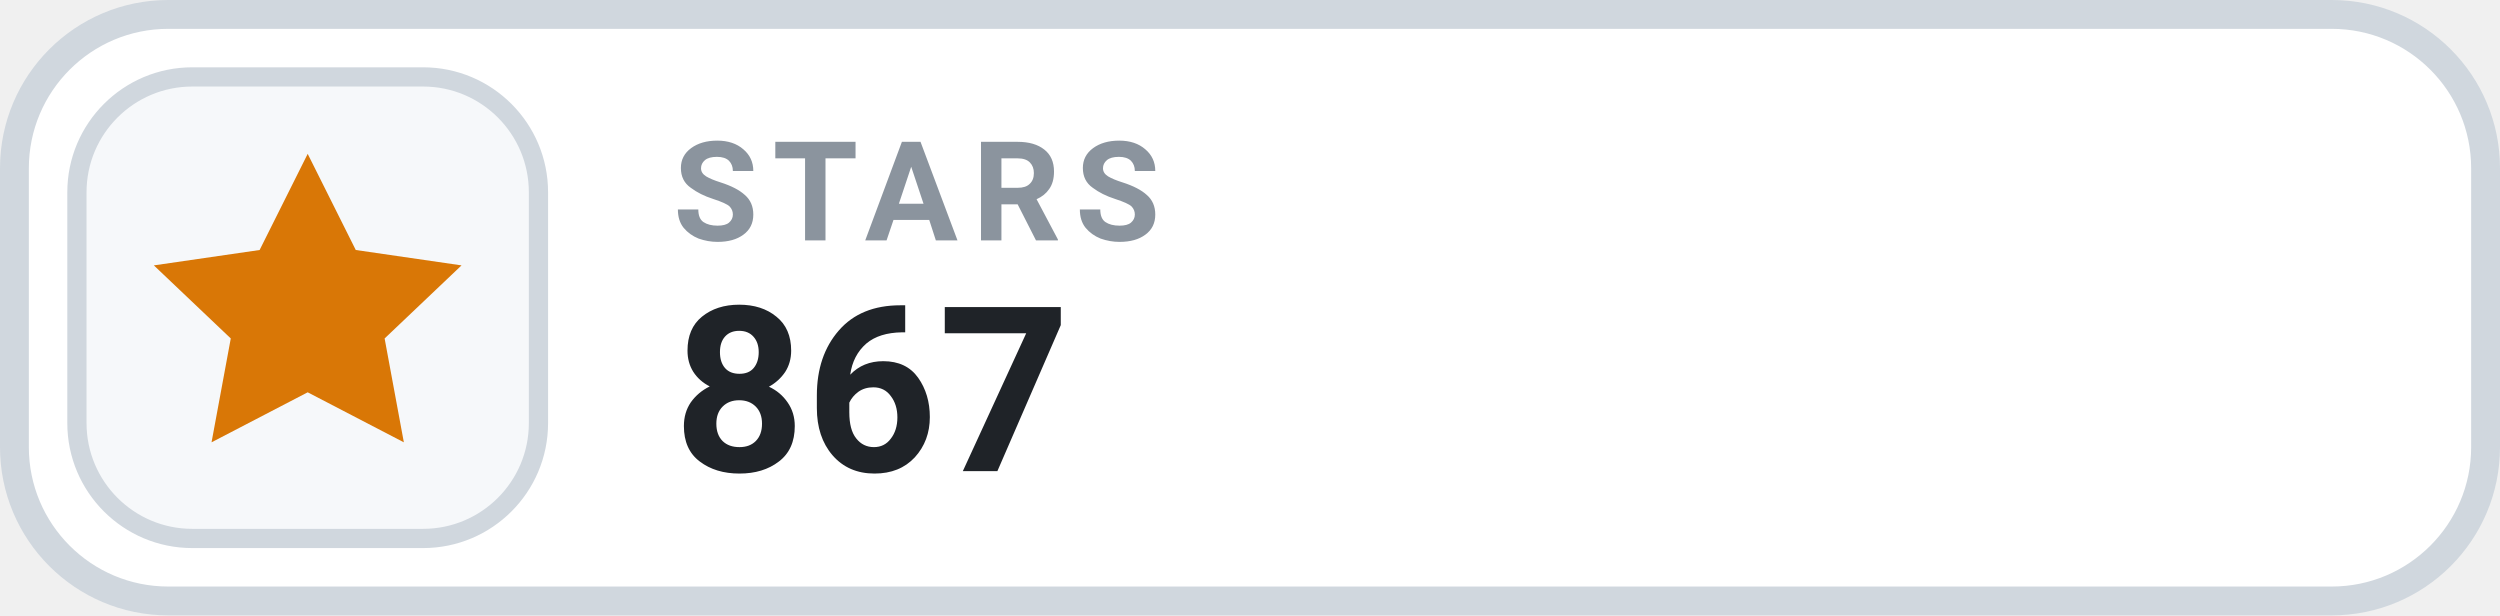
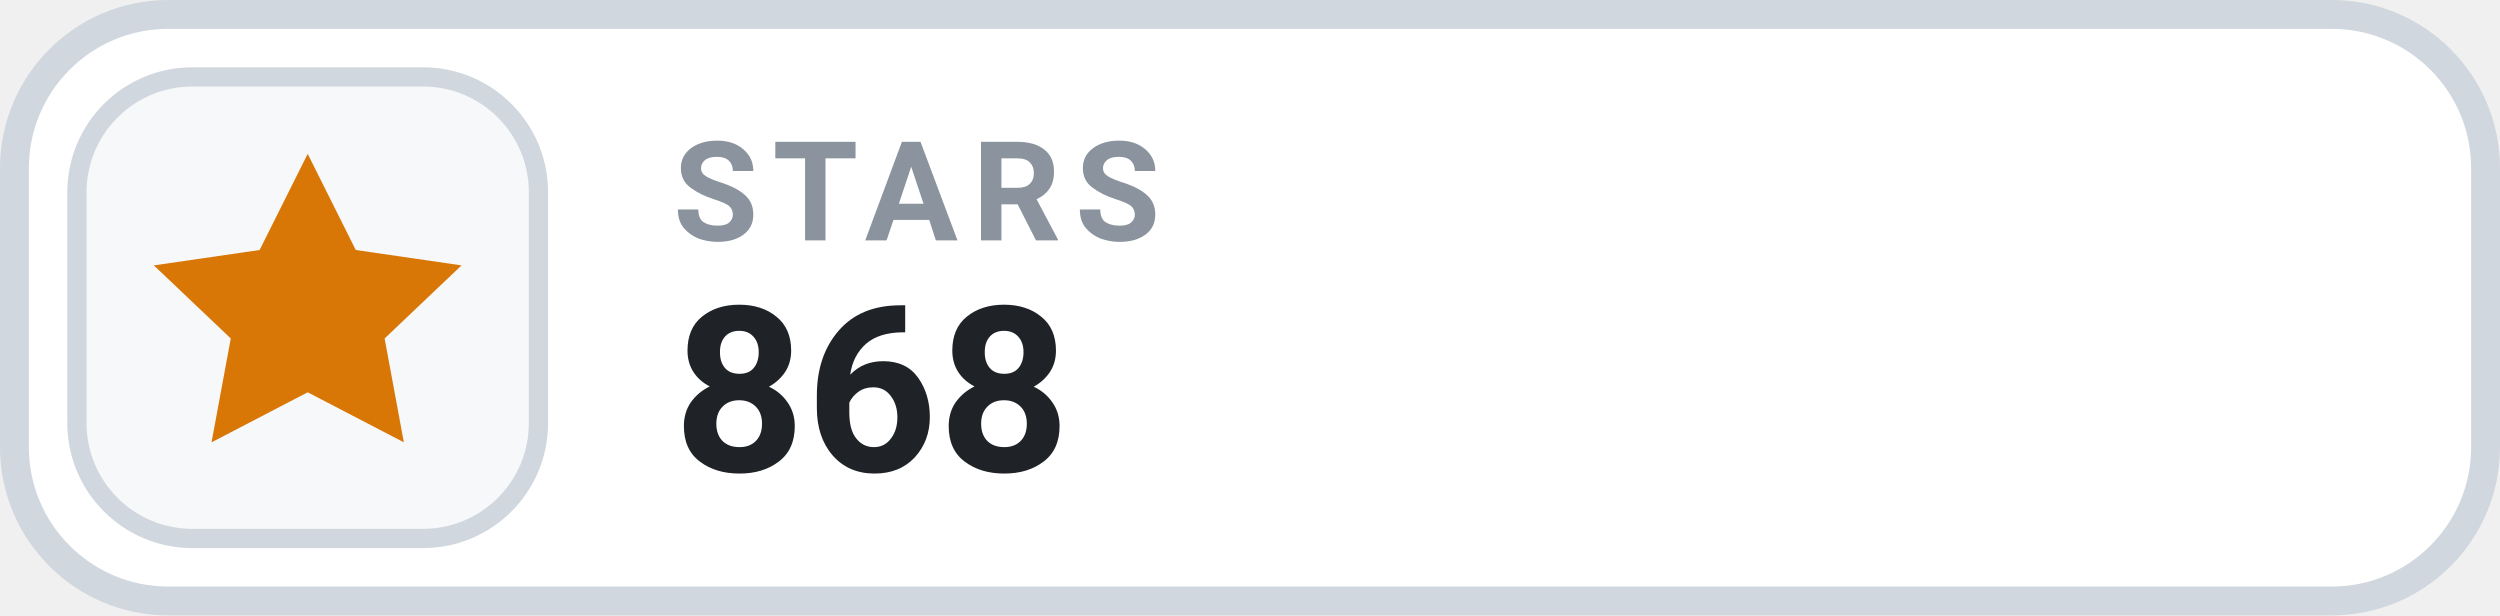
- <svg xmlns="http://www.w3.org/2000/svg" width="130" height="32" viewBox="0 0 130 32" role="img" aria-label="STARS 867">
+ <svg xmlns="http://www.w3.org/2000/svg" width="130" height="32" viewBox="0 0 130 32" role="img" aria-label="STARS 868">
  <rect x=".75" y=".75" width="128.5" height="30.5" rx="8" fill="#FFFFFF" stroke="#D0D7DE" stroke-width="1.5" />
  <rect x="4" y="4" width="24" height="24" rx="6" fill="#F6F8FA" stroke="#D0D7DE" stroke-width="1" />
  <g transform="translate(16 16)" style="color:#D97706;">
    <path d="M0 -8 l2.5 5 5.5 .8 -4 3.8 1 5.4 -5 -2.6 -5 2.6 1 -5.4 -4 -3.8 5.5 -.8 Z" fill="currentColor" />
  </g>
  <text x="35" y="12.5" fill="#8B949E" font-family="-apple-system,BlinkMacSystemFont,'Segoe UI',Roboto,Helvetica,Arial,sans-serif" font-size="7.2" font-weight="700" letter-spacing=".75">STARS</text>
-   <text x="35" y="24.5" fill="#1F2328" font-family="-apple-system,BlinkMacSystemFont,'Segoe UI',Roboto,Helvetica,Arial,sans-serif" font-size="12" font-weight="700">867</text>
+   <text x="35" y="24.5" fill="#1F2328" font-family="-apple-system,BlinkMacSystemFont,'Segoe UI',Roboto,Helvetica,Arial,sans-serif" font-size="12" font-weight="700">868</text>
</svg>
